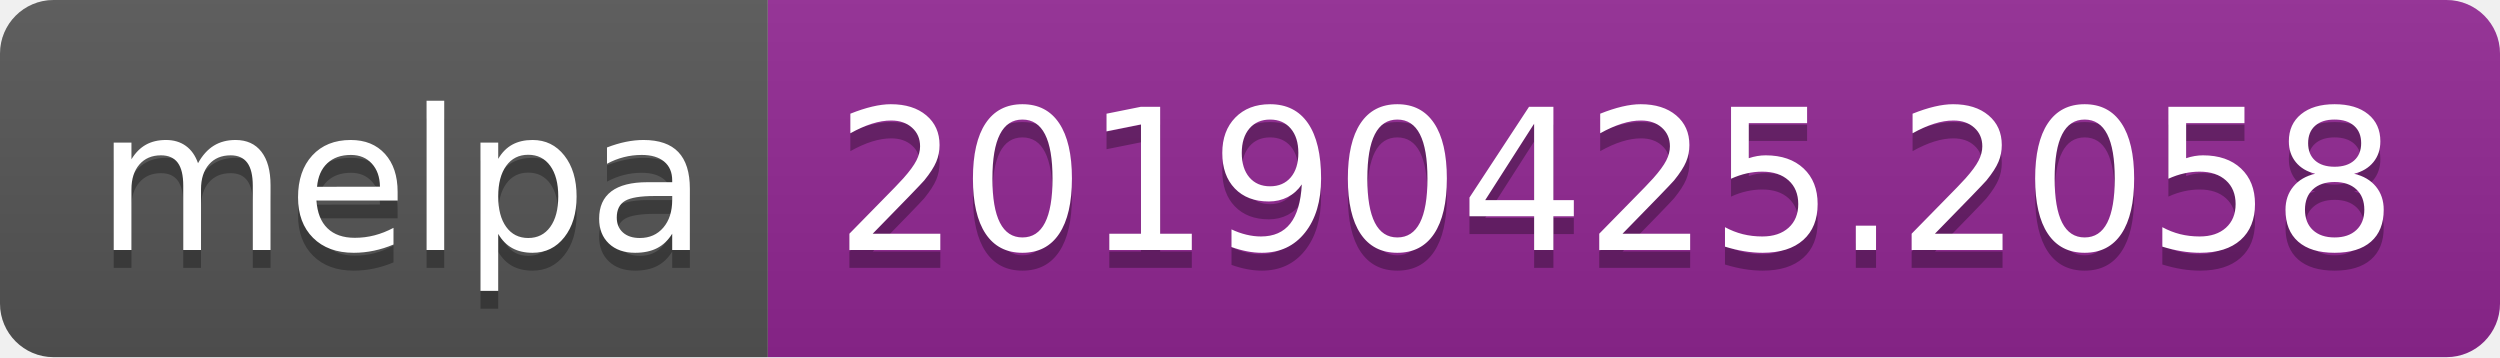
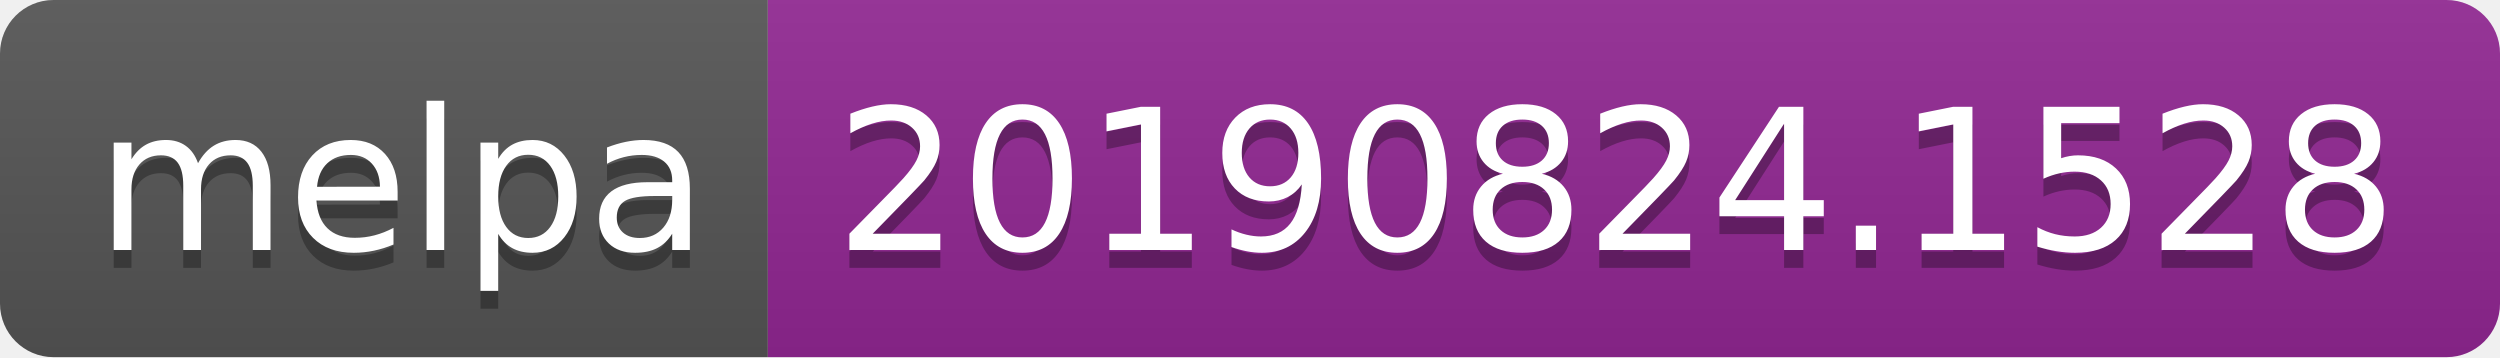
<svg xmlns="http://www.w3.org/2000/svg" width="140" height="20">
  <linearGradient id="b" x2="0" y2="100%">
    <stop offset="0" stop-color="#bbb" stop-opacity=".1" />
    <stop offset="1" stop-opacity=".1" />
  </linearGradient>
  <clipPath id="a">
    <rect width="140" height="20" rx="3" fill="#fff" />
  </clipPath>
  <g clip-path="url(#a)">
    <path fill="#555" d="M0 0h43v20H0z" />
    <path fill="#922793" d="M43 0h97v20H43z" />
    <path fill="url(#b)" d="M0 0h140v20H0z" />
  </g>
  <g fill="#fff" text-anchor="middle" font-family="DejaVu Sans,Verdana,Geneva,sans-serif" font-size="110">
    <text x="225" y="150" fill="#010101" fill-opacity=".3" transform="scale(.1)" textLength="330">melpa</text>
    <text x="225" y="140" transform="scale(.1)" textLength="330">melpa</text>
-     <text x="905" y="150" fill="#010101" fill-opacity=".3" transform="scale(.1)" textLength="870">20190425.2058</text>
-     <text x="905" y="140" transform="scale(.1)" textLength="870">20190425.2058</text>
+     <text x="905" y="150" fill="#010101" fill-opacity=".3" transform="scale(.1)" textLength="870">20190824.1528</text>
+     <text x="905" y="140" transform="scale(.1)" textLength="870">20190824.1528</text>
  </g>
</svg>
